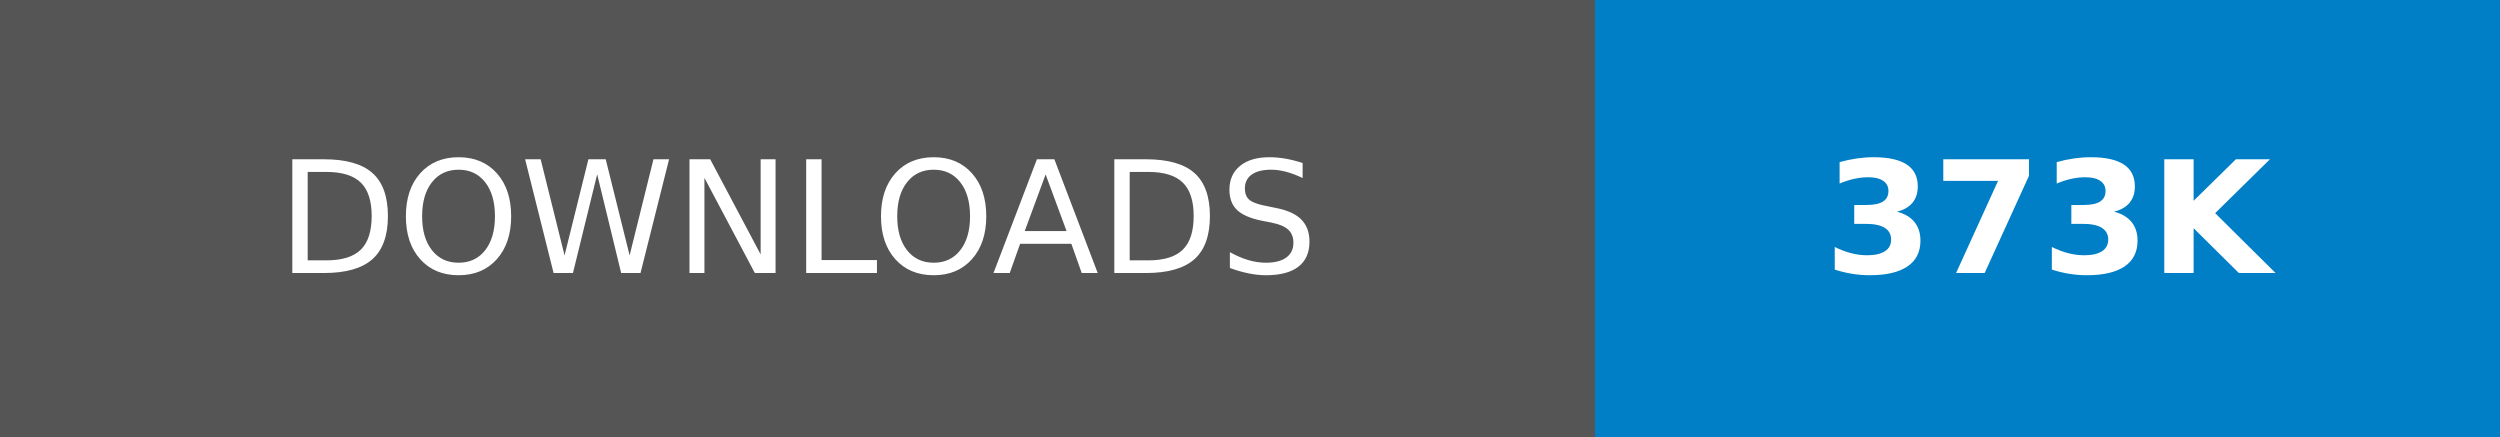
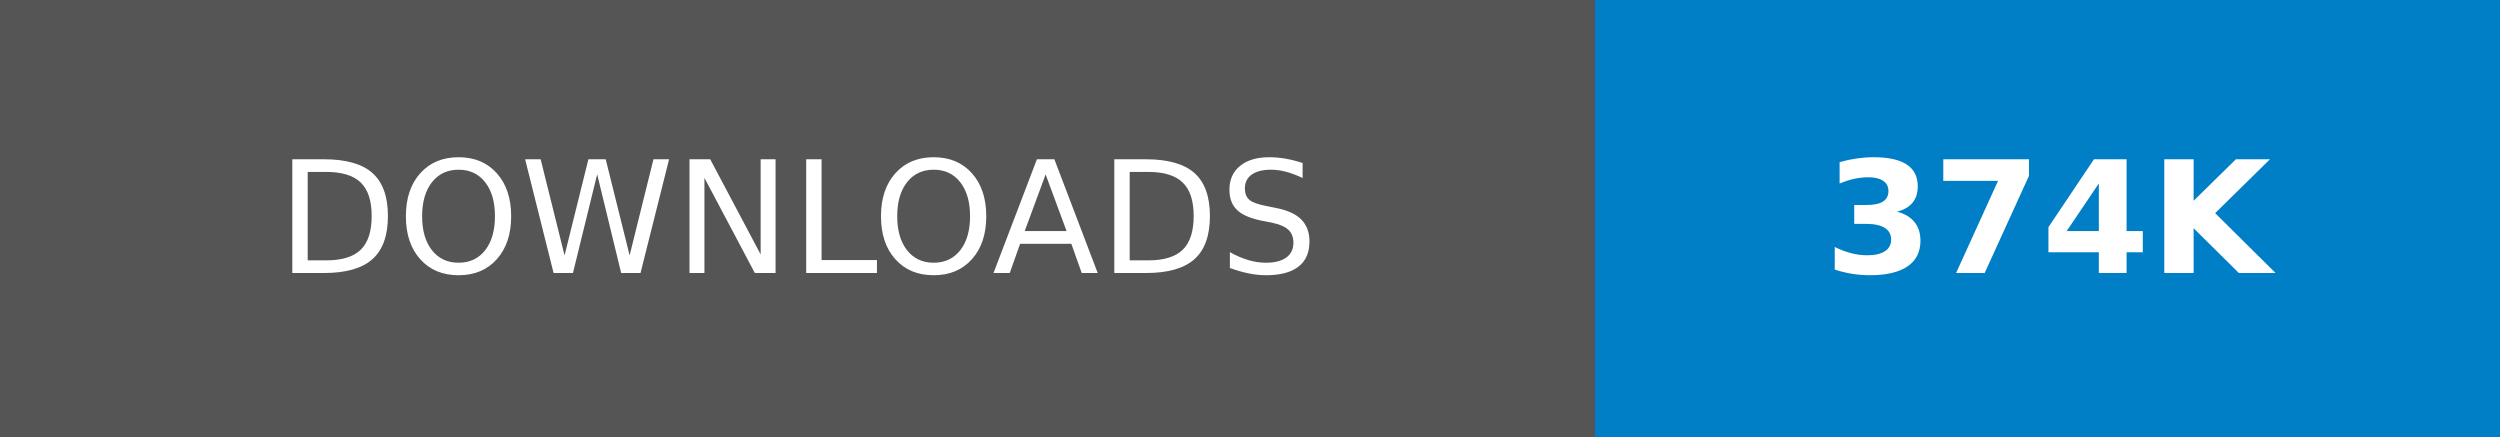
- <svg xmlns="http://www.w3.org/2000/svg" width="160.25" height="28" role="img" aria-label="DOWNLOADS: 373K">
+ <svg xmlns="http://www.w3.org/2000/svg" width="160.25" height="28" role="img" aria-label="DOWNLOADS: 374K">
  <g shape-rendering="crispEdges">
    <rect width="102.25" height="28" fill="#555" />
    <rect x="102.25" width="58" height="28" fill="#007ec6" />
  </g>
  <g fill="#fff" text-anchor="middle" font-family="Verdana,Geneva,DejaVu Sans,sans-serif" text-rendering="geometricPrecision" font-size="100">
    <text transform="scale(.1)" x="511.25" y="175" textLength="782.5" fill="#fff">DOWNLOADS</text>
-     <text transform="scale(.1)" x="1312.5" y="175" textLength="340" fill="#fff" font-weight="bold">373K</text>
+     <text transform="scale(.1)" x="1312.5" y="175" textLength="340" fill="#fff" font-weight="bold">374K</text>
  </g>
</svg>
